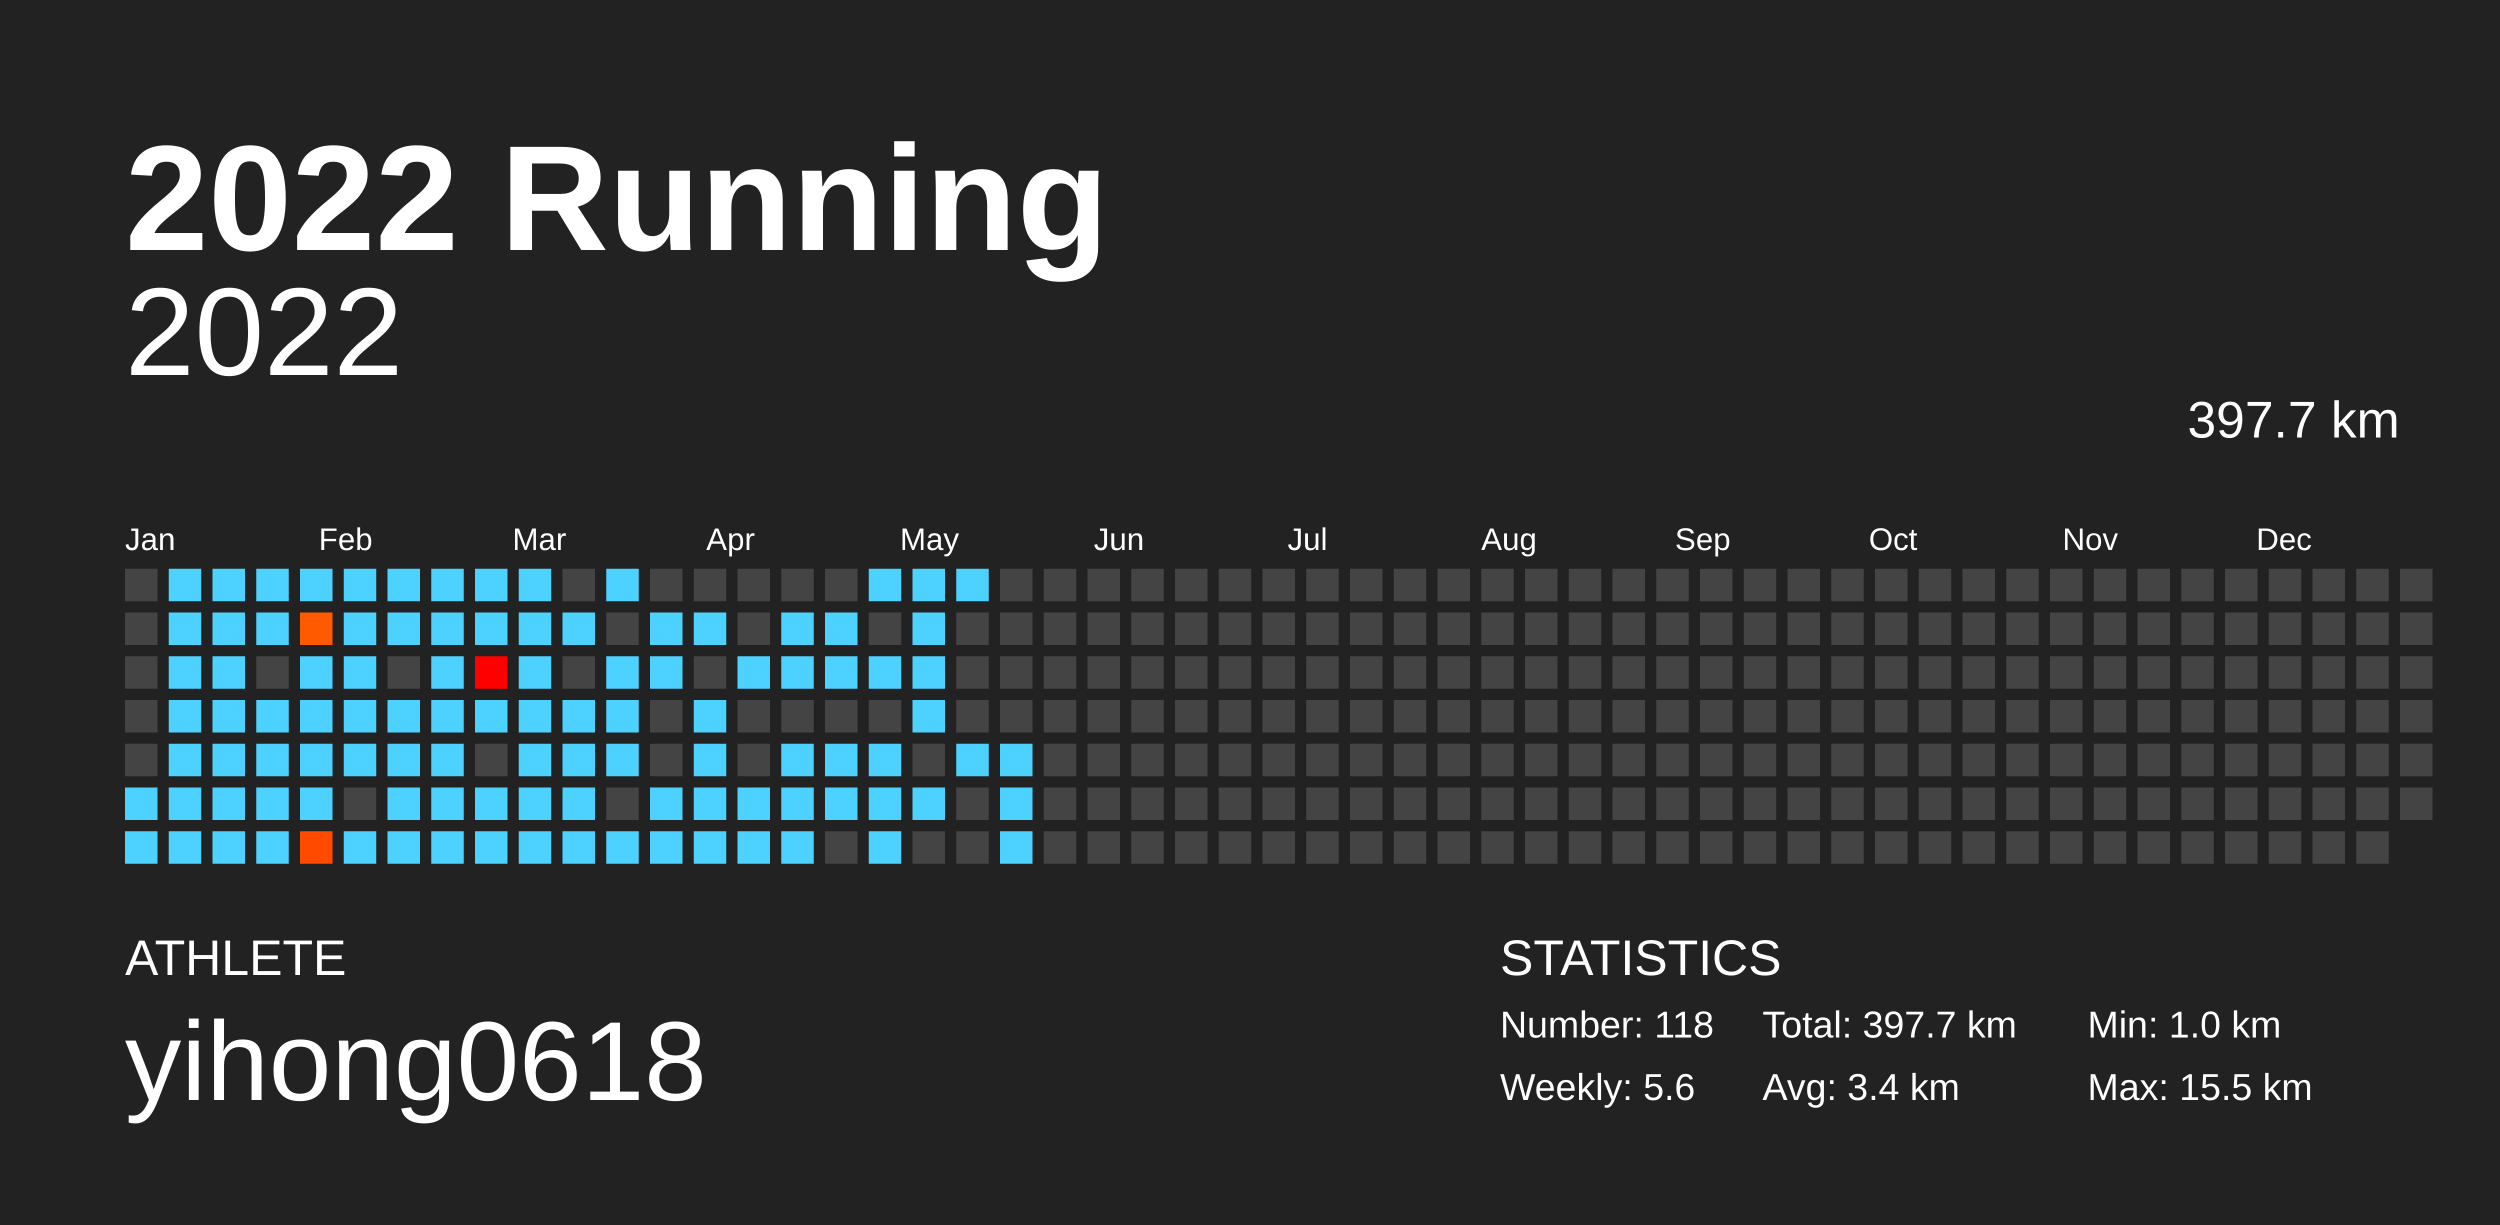
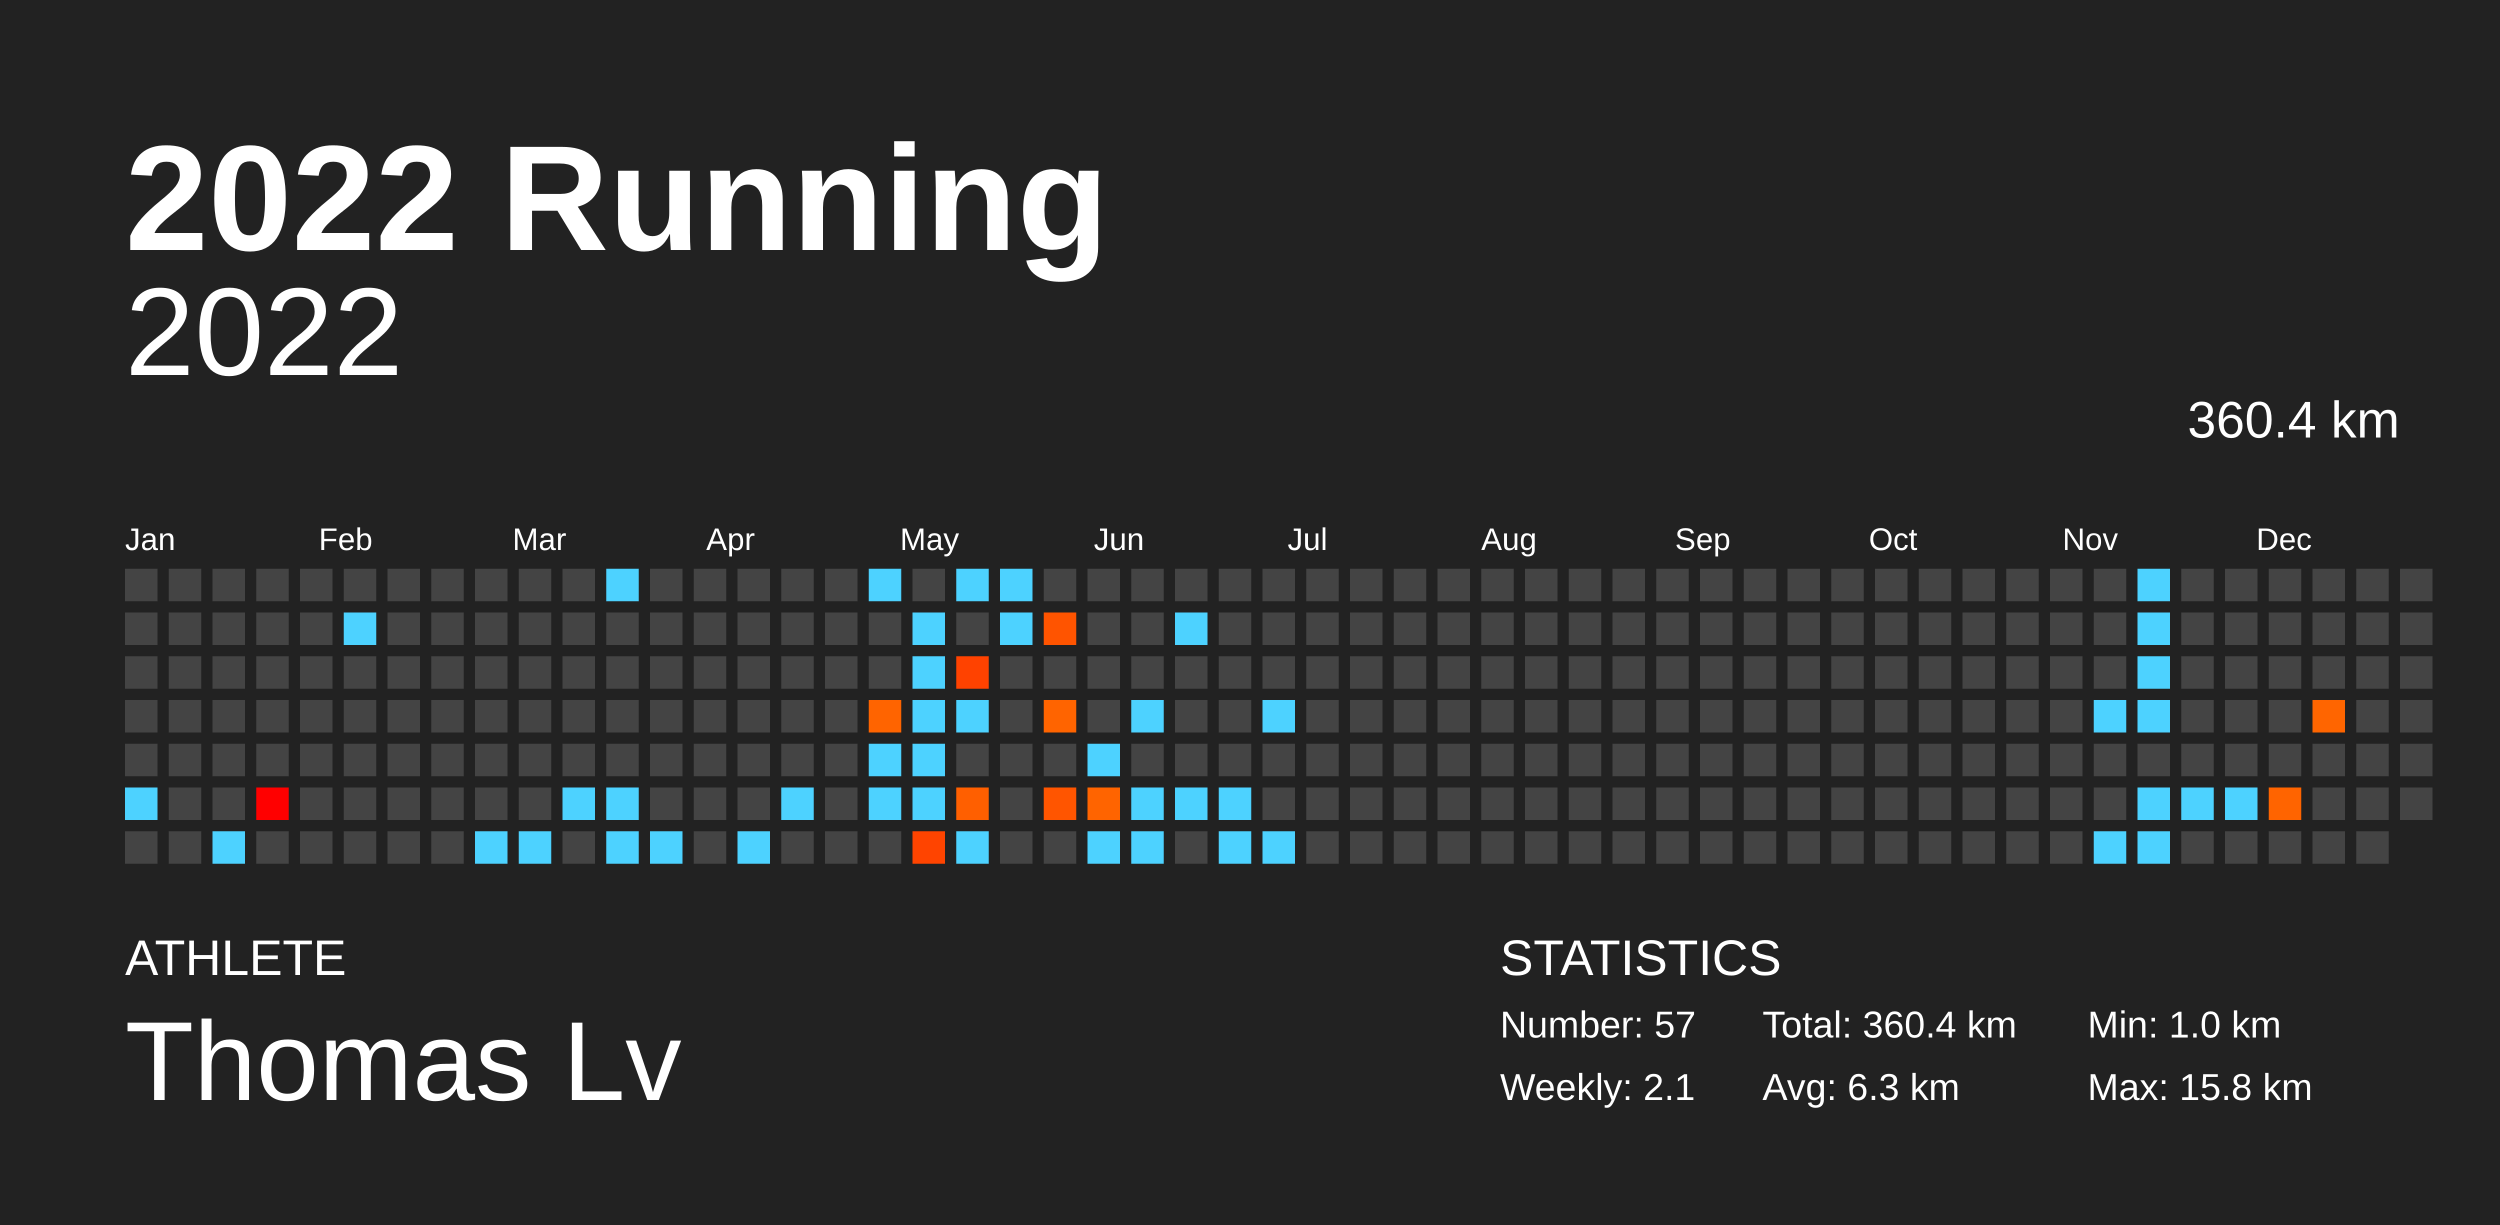
<svg xmlns="http://www.w3.org/2000/svg" baseProfile="full" height="98mm" version="1.1" viewBox="0,0,200,98" width="200mm">
  <defs />
  <rect fill="#222222" height="98" width="200" x="0" y="0" />
  <text fill="#FFFFFF" style="font-size:12px; font-family:Arial; font-weight:bold;" x="10" y="20">2022 Running</text>
  <text fill="#FFFFFF" style="font-size:4px; font-family:Arial" x="10" y="78">ATHLETE</text>
-   <text fill="#FFFFFF" style="font-size:9px; font-family:Arial" x="10" y="88">yihong0618</text>
+   <text fill="#FFFFFF" style="font-size:9px; font-family:Arial" x="10" y="88">Thomas Lv</text>
  <text fill="#FFFFFF" style="font-size:4px; font-family:Arial" x="120" y="78">STATISTICS</text>
-   <text fill="#FFFFFF" style="font-size:3px; font-family:Arial" x="120" y="83">Number: 118</text>
-   <text fill="#FFFFFF" style="font-size:3px; font-family:Arial" x="120" y="88">Weekly: 5.6</text>
-   <text fill="#FFFFFF" style="font-size:3px; font-family:Arial" x="141" y="83">Total: 397.7 km</text>
-   <text fill="#FFFFFF" style="font-size:3px; font-family:Arial" x="141" y="88">Avg: 3.4 km</text>
+   <text fill="#FFFFFF" style="font-size:3px; font-family:Arial" x="120" y="83">Number: 57</text>
+   <text fill="#FFFFFF" style="font-size:3px; font-family:Arial" x="120" y="88">Weekly: 2.1</text>
+   <text fill="#FFFFFF" style="font-size:3px; font-family:Arial" x="141" y="83">Total: 360.4 km</text>
+   <text fill="#FFFFFF" style="font-size:3px; font-family:Arial" x="141" y="88">Avg: 6.3 km</text>
  <text fill="#FFFFFF" style="font-size:3px; font-family:Arial" x="167" y="83">Min: 1.0 km</text>
-   <text fill="#FFFFFF" style="font-size:3px; font-family:Arial" x="167" y="88">Max: 15.5 km</text>
+   <text fill="#FFFFFF" style="font-size:3px; font-family:Arial" x="167" y="88">Max: 15.8 km</text>
  <text alignment-baseline="hanging" fill="#FFFFFF" style="font-size:10.0px; font-family:Arial;" x="10" y="30">2022</text>
-   <text alignment-baseline="hanging" fill="#FFFFFF" style="font-size:4.125px; font-family:Arial;" x="175" y="35">397.7 km</text>
+   <text alignment-baseline="hanging" fill="#FFFFFF" style="font-size:4.125px; font-family:Arial;" x="175" y="35">360.4 km</text>
  <text fill="#FFFFFF" style="font-size:2.5px; font-family:Arial" x="10.0" y="44">Jan</text>
  <text fill="#FFFFFF" style="font-size:2.5px; font-family:Arial" x="25.5" y="44">Feb</text>
  <text fill="#FFFFFF" style="font-size:2.5px; font-family:Arial" x="41.0" y="44">Mar</text>
  <text fill="#FFFFFF" style="font-size:2.5px; font-family:Arial" x="56.5" y="44">Apr</text>
  <text fill="#FFFFFF" style="font-size:2.5px; font-family:Arial" x="72.0" y="44">May</text>
  <text fill="#FFFFFF" style="font-size:2.5px; font-family:Arial" x="87.5" y="44">Jun</text>
  <text fill="#FFFFFF" style="font-size:2.5px; font-family:Arial" x="103.0" y="44">Jul</text>
  <text fill="#FFFFFF" style="font-size:2.5px; font-family:Arial" x="118.5" y="44">Aug</text>
  <text fill="#FFFFFF" style="font-size:2.5px; font-family:Arial" x="134.0" y="44">Sep</text>
  <text fill="#FFFFFF" style="font-size:2.5px; font-family:Arial" x="149.5" y="44">Oct</text>
  <text fill="#FFFFFF" style="font-size:2.5px; font-family:Arial" x="165.0" y="44">Nov</text>
  <text fill="#FFFFFF" style="font-size:2.5px; font-family:Arial" x="180.5" y="44">Dec</text>
  <rect fill="#444444" height="2.6" width="2.6" x="10.0" y="45.5" />
  <rect fill="#444444" height="2.6" width="2.6" x="10.0" y="49.0" />
  <rect fill="#444444" height="2.6" width="2.6" x="10.0" y="52.5" />
  <rect fill="#444444" height="2.6" width="2.6" x="10.0" y="56.0" />
  <rect fill="#444444" height="2.6" width="2.6" x="10.0" y="59.5" />
  <rect fill="#4dd2ff" height="2.6" width="2.6" x="10.0" y="63.0" />
-   <rect fill="#4dd2ff" height="2.6" width="2.6" x="10.0" y="66.5" />
-   <rect fill="#4dd2ff" height="2.6" width="2.6" x="13.5" y="45.5" />
-   <rect fill="#4dd2ff" height="2.6" width="2.6" x="13.5" y="49.0" />
-   <rect fill="#4dd2ff" height="2.6" width="2.6" x="13.5" y="52.5" />
-   <rect fill="#4dd2ff" height="2.6" width="2.6" x="13.5" y="56.0" />
-   <rect fill="#4dd2ff" height="2.6" width="2.6" x="13.5" y="59.5" />
-   <rect fill="#4dd2ff" height="2.6" width="2.6" x="13.5" y="63.0" />
-   <rect fill="#4dd2ff" height="2.6" width="2.6" x="13.5" y="66.5" />
-   <rect fill="#4dd2ff" height="2.6" width="2.6" x="17.0" y="45.5" />
-   <rect fill="#4dd2ff" height="2.6" width="2.6" x="17.0" y="49.0" />
-   <rect fill="#4dd2ff" height="2.6" width="2.6" x="17.0" y="52.5" />
-   <rect fill="#4dd2ff" height="2.6" width="2.6" x="17.0" y="56.0" />
-   <rect fill="#4dd2ff" height="2.6" width="2.6" x="17.0" y="59.5" />
-   <rect fill="#4dd2ff" height="2.6" width="2.6" x="17.0" y="63.0" />
+   <rect fill="#444444" height="2.6" width="2.6" x="10.0" y="66.5" />
+   <rect fill="#444444" height="2.6" width="2.6" x="13.5" y="45.5" />
+   <rect fill="#444444" height="2.6" width="2.6" x="13.5" y="49.0" />
+   <rect fill="#444444" height="2.6" width="2.6" x="13.5" y="52.5" />
+   <rect fill="#444444" height="2.6" width="2.6" x="13.5" y="56.0" />
+   <rect fill="#444444" height="2.6" width="2.6" x="13.5" y="59.5" />
+   <rect fill="#444444" height="2.6" width="2.6" x="13.5" y="63.0" />
+   <rect fill="#444444" height="2.6" width="2.6" x="13.5" y="66.5" />
+   <rect fill="#444444" height="2.6" width="2.6" x="17.0" y="45.5" />
+   <rect fill="#444444" height="2.6" width="2.6" x="17.0" y="49.0" />
+   <rect fill="#444444" height="2.6" width="2.6" x="17.0" y="52.5" />
+   <rect fill="#444444" height="2.6" width="2.6" x="17.0" y="56.0" />
+   <rect fill="#444444" height="2.6" width="2.6" x="17.0" y="59.5" />
+   <rect fill="#444444" height="2.6" width="2.6" x="17.0" y="63.0" />
  <rect fill="#4dd2ff" height="2.6" width="2.6" x="17.0" y="66.5" />
-   <rect fill="#4dd2ff" height="2.6" width="2.6" x="20.5" y="45.5" />
-   <rect fill="#4dd2ff" height="2.6" width="2.6" x="20.5" y="49.0" />
+   <rect fill="#444444" height="2.6" width="2.6" x="20.5" y="45.5" />
+   <rect fill="#444444" height="2.6" width="2.6" x="20.5" y="49.0" />
  <rect fill="#444444" height="2.6" width="2.6" x="20.5" y="52.5" />
-   <rect fill="#4dd2ff" height="2.6" width="2.6" x="20.5" y="56.0" />
-   <rect fill="#4dd2ff" height="2.6" width="2.6" x="20.5" y="59.5" />
-   <rect fill="#4dd2ff" height="2.6" width="2.6" x="20.5" y="63.0" />
-   <rect fill="#4dd2ff" height="2.6" width="2.6" x="20.5" y="66.5" />
-   <rect fill="#4dd2ff" height="2.6" width="2.6" x="24.0" y="45.5" />
-   <rect fill="#ff5a00" height="2.6" width="2.6" x="24.0" y="49.0" />
-   <rect fill="#4dd2ff" height="2.6" width="2.6" x="24.0" y="52.5" />
-   <rect fill="#4dd2ff" height="2.6" width="2.6" x="24.0" y="56.0" />
-   <rect fill="#4dd2ff" height="2.6" width="2.6" x="24.0" y="59.5" />
-   <rect fill="#4dd2ff" height="2.6" width="2.6" x="24.0" y="63.0" />
-   <rect fill="#ff4a00" height="2.6" width="2.6" x="24.0" y="66.5" />
-   <rect fill="#4dd2ff" height="2.6" width="2.6" x="27.5" y="45.5" />
+   <rect fill="#444444" height="2.6" width="2.6" x="20.5" y="56.0" />
+   <rect fill="#444444" height="2.6" width="2.6" x="20.5" y="59.5" />
+   <rect fill="#ff0000" height="2.6" width="2.6" x="20.5" y="63.0" />
+   <rect fill="#444444" height="2.6" width="2.6" x="20.5" y="66.5" />
+   <rect fill="#444444" height="2.6" width="2.6" x="24.0" y="45.5" />
+   <rect fill="#444444" height="2.6" width="2.6" x="24.0" y="49.0" />
+   <rect fill="#444444" height="2.6" width="2.6" x="24.0" y="52.5" />
+   <rect fill="#444444" height="2.6" width="2.6" x="24.0" y="56.0" />
+   <rect fill="#444444" height="2.6" width="2.6" x="24.0" y="59.5" />
+   <rect fill="#444444" height="2.6" width="2.6" x="24.0" y="63.0" />
+   <rect fill="#444444" height="2.6" width="2.6" x="24.0" y="66.5" />
+   <rect fill="#444444" height="2.6" width="2.6" x="27.5" y="45.5" />
  <rect fill="#4dd2ff" height="2.6" width="2.6" x="27.5" y="49.0" />
-   <rect fill="#4dd2ff" height="2.6" width="2.6" x="27.5" y="52.5" />
-   <rect fill="#4dd2ff" height="2.6" width="2.6" x="27.5" y="56.0" />
-   <rect fill="#4dd2ff" height="2.6" width="2.6" x="27.5" y="59.5" />
+   <rect fill="#444444" height="2.6" width="2.6" x="27.5" y="52.5" />
+   <rect fill="#444444" height="2.6" width="2.6" x="27.5" y="56.0" />
+   <rect fill="#444444" height="2.6" width="2.6" x="27.5" y="59.5" />
  <rect fill="#444444" height="2.6" width="2.6" x="27.5" y="63.0" />
-   <rect fill="#4dd2ff" height="2.6" width="2.6" x="27.5" y="66.5" />
-   <rect fill="#4dd2ff" height="2.6" width="2.6" x="31.0" y="45.5" />
-   <rect fill="#4dd2ff" height="2.6" width="2.6" x="31.0" y="49.0" />
+   <rect fill="#444444" height="2.6" width="2.6" x="27.5" y="66.5" />
+   <rect fill="#444444" height="2.6" width="2.6" x="31.0" y="45.5" />
+   <rect fill="#444444" height="2.6" width="2.6" x="31.0" y="49.0" />
  <rect fill="#444444" height="2.6" width="2.6" x="31.0" y="52.5" />
-   <rect fill="#4dd2ff" height="2.6" width="2.6" x="31.0" y="56.0" />
-   <rect fill="#4dd2ff" height="2.6" width="2.6" x="31.0" y="59.5" />
-   <rect fill="#4dd2ff" height="2.6" width="2.6" x="31.0" y="63.0" />
-   <rect fill="#4dd2ff" height="2.6" width="2.6" x="31.0" y="66.5" />
-   <rect fill="#4dd2ff" height="2.6" width="2.6" x="34.5" y="45.5" />
-   <rect fill="#4dd2ff" height="2.6" width="2.6" x="34.5" y="49.0" />
-   <rect fill="#4dd2ff" height="2.6" width="2.6" x="34.5" y="52.5" />
-   <rect fill="#4dd2ff" height="2.6" width="2.6" x="34.5" y="56.0" />
-   <rect fill="#4dd2ff" height="2.6" width="2.6" x="34.5" y="59.5" />
-   <rect fill="#4dd2ff" height="2.6" width="2.6" x="34.5" y="63.0" />
-   <rect fill="#4dd2ff" height="2.6" width="2.6" x="34.5" y="66.5" />
-   <rect fill="#4dd2ff" height="2.6" width="2.6" x="38.0" y="45.5" />
-   <rect fill="#4dd2ff" height="2.6" width="2.6" x="38.0" y="49.0" />
-   <rect fill="#ff0000" height="2.6" width="2.6" x="38.0" y="52.5" />
-   <rect fill="#4dd2ff" height="2.6" width="2.6" x="38.0" y="56.0" />
+   <rect fill="#444444" height="2.6" width="2.6" x="31.0" y="56.0" />
+   <rect fill="#444444" height="2.6" width="2.6" x="31.0" y="59.5" />
+   <rect fill="#444444" height="2.6" width="2.6" x="31.0" y="63.0" />
+   <rect fill="#444444" height="2.6" width="2.6" x="31.0" y="66.5" />
+   <rect fill="#444444" height="2.6" width="2.6" x="34.5" y="45.5" />
+   <rect fill="#444444" height="2.6" width="2.6" x="34.5" y="49.0" />
+   <rect fill="#444444" height="2.6" width="2.6" x="34.5" y="52.5" />
+   <rect fill="#444444" height="2.6" width="2.6" x="34.5" y="56.0" />
+   <rect fill="#444444" height="2.6" width="2.6" x="34.5" y="59.5" />
+   <rect fill="#444444" height="2.6" width="2.6" x="34.5" y="63.0" />
+   <rect fill="#444444" height="2.6" width="2.6" x="34.5" y="66.5" />
+   <rect fill="#444444" height="2.6" width="2.6" x="38.0" y="45.5" />
+   <rect fill="#444444" height="2.6" width="2.6" x="38.0" y="49.0" />
+   <rect fill="#444444" height="2.6" width="2.6" x="38.0" y="52.5" />
+   <rect fill="#444444" height="2.6" width="2.6" x="38.0" y="56.0" />
  <rect fill="#444444" height="2.6" width="2.6" x="38.0" y="59.5" />
-   <rect fill="#4dd2ff" height="2.6" width="2.6" x="38.0" y="63.0" />
+   <rect fill="#444444" height="2.6" width="2.6" x="38.0" y="63.0" />
  <rect fill="#4dd2ff" height="2.6" width="2.6" x="38.0" y="66.5" />
-   <rect fill="#4dd2ff" height="2.6" width="2.6" x="41.5" y="45.5" />
-   <rect fill="#4dd2ff" height="2.6" width="2.6" x="41.5" y="49.0" />
-   <rect fill="#4dd2ff" height="2.6" width="2.6" x="41.5" y="52.5" />
-   <rect fill="#4dd2ff" height="2.6" width="2.6" x="41.5" y="56.0" />
-   <rect fill="#4dd2ff" height="2.6" width="2.6" x="41.5" y="59.5" />
-   <rect fill="#4dd2ff" height="2.6" width="2.6" x="41.5" y="63.0" />
+   <rect fill="#444444" height="2.6" width="2.6" x="41.5" y="45.5" />
+   <rect fill="#444444" height="2.6" width="2.6" x="41.5" y="49.0" />
+   <rect fill="#444444" height="2.6" width="2.6" x="41.5" y="52.5" />
+   <rect fill="#444444" height="2.6" width="2.6" x="41.5" y="56.0" />
+   <rect fill="#444444" height="2.6" width="2.6" x="41.5" y="59.5" />
+   <rect fill="#444444" height="2.6" width="2.6" x="41.5" y="63.0" />
  <rect fill="#4dd2ff" height="2.6" width="2.6" x="41.5" y="66.5" />
  <rect fill="#444444" height="2.6" width="2.6" x="45.0" y="45.5" />
-   <rect fill="#4dd2ff" height="2.6" width="2.6" x="45.0" y="49.0" />
+   <rect fill="#444444" height="2.6" width="2.6" x="45.0" y="49.0" />
  <rect fill="#444444" height="2.6" width="2.6" x="45.0" y="52.5" />
-   <rect fill="#4dd2ff" height="2.6" width="2.6" x="45.0" y="56.0" />
-   <rect fill="#4dd2ff" height="2.6" width="2.6" x="45.0" y="59.5" />
+   <rect fill="#444444" height="2.6" width="2.6" x="45.0" y="56.0" />
+   <rect fill="#444444" height="2.6" width="2.6" x="45.0" y="59.5" />
  <rect fill="#4dd2ff" height="2.6" width="2.6" x="45.0" y="63.0" />
-   <rect fill="#4dd2ff" height="2.6" width="2.6" x="45.0" y="66.5" />
+   <rect fill="#444444" height="2.6" width="2.6" x="45.0" y="66.5" />
  <rect fill="#4dd2ff" height="2.6" width="2.6" x="48.5" y="45.5" />
  <rect fill="#444444" height="2.6" width="2.6" x="48.5" y="49.0" />
-   <rect fill="#4dd2ff" height="2.6" width="2.6" x="48.5" y="52.5" />
-   <rect fill="#4dd2ff" height="2.6" width="2.6" x="48.5" y="56.0" />
-   <rect fill="#4dd2ff" height="2.6" width="2.6" x="48.5" y="59.5" />
-   <rect fill="#444444" height="2.6" width="2.6" x="48.5" y="63.0" />
+   <rect fill="#444444" height="2.6" width="2.6" x="48.5" y="52.5" />
+   <rect fill="#444444" height="2.6" width="2.6" x="48.5" y="56.0" />
+   <rect fill="#444444" height="2.6" width="2.6" x="48.5" y="59.5" />
+   <rect fill="#4dd2ff" height="2.6" width="2.6" x="48.5" y="63.0" />
  <rect fill="#4dd2ff" height="2.6" width="2.6" x="48.5" y="66.5" />
  <rect fill="#444444" height="2.6" width="2.6" x="52.0" y="45.5" />
-   <rect fill="#4dd2ff" height="2.6" width="2.6" x="52.0" y="49.0" />
-   <rect fill="#4dd2ff" height="2.6" width="2.6" x="52.0" y="52.5" />
+   <rect fill="#444444" height="2.6" width="2.6" x="52.0" y="49.0" />
+   <rect fill="#444444" height="2.6" width="2.6" x="52.0" y="52.5" />
  <rect fill="#444444" height="2.6" width="2.6" x="52.0" y="56.0" />
  <rect fill="#444444" height="2.6" width="2.6" x="52.0" y="59.5" />
-   <rect fill="#4dd2ff" height="2.6" width="2.6" x="52.0" y="63.0" />
+   <rect fill="#444444" height="2.6" width="2.6" x="52.0" y="63.0" />
  <rect fill="#4dd2ff" height="2.6" width="2.6" x="52.0" y="66.5" />
  <rect fill="#444444" height="2.6" width="2.6" x="55.5" y="45.5" />
-   <rect fill="#4dd2ff" height="2.6" width="2.6" x="55.5" y="49.0" />
+   <rect fill="#444444" height="2.6" width="2.6" x="55.5" y="49.0" />
  <rect fill="#444444" height="2.6" width="2.6" x="55.5" y="52.5" />
-   <rect fill="#4dd2ff" height="2.6" width="2.6" x="55.5" y="56.0" />
-   <rect fill="#4dd2ff" height="2.6" width="2.6" x="55.5" y="59.5" />
-   <rect fill="#4dd2ff" height="2.6" width="2.6" x="55.5" y="63.0" />
-   <rect fill="#4dd2ff" height="2.6" width="2.6" x="55.5" y="66.5" />
+   <rect fill="#444444" height="2.6" width="2.6" x="55.5" y="56.0" />
+   <rect fill="#444444" height="2.6" width="2.6" x="55.5" y="59.5" />
+   <rect fill="#444444" height="2.6" width="2.6" x="55.5" y="63.0" />
+   <rect fill="#444444" height="2.6" width="2.6" x="55.5" y="66.5" />
  <rect fill="#444444" height="2.6" width="2.6" x="59.0" y="45.5" />
  <rect fill="#444444" height="2.6" width="2.6" x="59.0" y="49.0" />
-   <rect fill="#4dd2ff" height="2.6" width="2.6" x="59.0" y="52.5" />
+   <rect fill="#444444" height="2.6" width="2.6" x="59.0" y="52.5" />
  <rect fill="#444444" height="2.6" width="2.6" x="59.0" y="56.0" />
  <rect fill="#444444" height="2.6" width="2.6" x="59.0" y="59.5" />
-   <rect fill="#4dd2ff" height="2.6" width="2.6" x="59.0" y="63.0" />
+   <rect fill="#444444" height="2.6" width="2.6" x="59.0" y="63.0" />
  <rect fill="#4dd2ff" height="2.6" width="2.6" x="59.0" y="66.5" />
  <rect fill="#444444" height="2.6" width="2.6" x="62.5" y="45.5" />
-   <rect fill="#4dd2ff" height="2.6" width="2.6" x="62.5" y="49.0" />
-   <rect fill="#4dd2ff" height="2.6" width="2.6" x="62.5" y="52.5" />
+   <rect fill="#444444" height="2.6" width="2.6" x="62.5" y="49.0" />
+   <rect fill="#444444" height="2.6" width="2.6" x="62.5" y="52.5" />
  <rect fill="#444444" height="2.6" width="2.6" x="62.5" y="56.0" />
-   <rect fill="#4dd2ff" height="2.6" width="2.6" x="62.5" y="59.5" />
+   <rect fill="#444444" height="2.6" width="2.6" x="62.5" y="59.5" />
  <rect fill="#4dd2ff" height="2.6" width="2.6" x="62.5" y="63.0" />
-   <rect fill="#4dd2ff" height="2.6" width="2.6" x="62.5" y="66.5" />
+   <rect fill="#444444" height="2.6" width="2.6" x="62.5" y="66.5" />
  <rect fill="#444444" height="2.6" width="2.6" x="66.0" y="45.5" />
-   <rect fill="#4dd2ff" height="2.6" width="2.6" x="66.0" y="49.0" />
-   <rect fill="#4dd2ff" height="2.6" width="2.6" x="66.0" y="52.5" />
+   <rect fill="#444444" height="2.6" width="2.6" x="66.0" y="49.0" />
+   <rect fill="#444444" height="2.6" width="2.6" x="66.0" y="52.5" />
  <rect fill="#444444" height="2.6" width="2.6" x="66.0" y="56.0" />
-   <rect fill="#4dd2ff" height="2.6" width="2.6" x="66.0" y="59.5" />
-   <rect fill="#4dd2ff" height="2.6" width="2.6" x="66.0" y="63.0" />
+   <rect fill="#444444" height="2.6" width="2.6" x="66.0" y="59.5" />
+   <rect fill="#444444" height="2.6" width="2.6" x="66.0" y="63.0" />
  <rect fill="#444444" height="2.6" width="2.6" x="66.0" y="66.5" />
  <rect fill="#4dd2ff" height="2.6" width="2.6" x="69.5" y="45.5" />
  <rect fill="#444444" height="2.6" width="2.6" x="69.5" y="49.0" />
-   <rect fill="#4dd2ff" height="2.6" width="2.6" x="69.5" y="52.5" />
-   <rect fill="#444444" height="2.6" width="2.6" x="69.5" y="56.0" />
+   <rect fill="#444444" height="2.6" width="2.6" x="69.5" y="52.5" />
+   <rect fill="#ff6400" height="2.6" width="2.6" x="69.5" y="56.0" />
  <rect fill="#4dd2ff" height="2.6" width="2.6" x="69.5" y="59.5" />
  <rect fill="#4dd2ff" height="2.6" width="2.6" x="69.5" y="63.0" />
-   <rect fill="#4dd2ff" height="2.6" width="2.6" x="69.5" y="66.5" />
-   <rect fill="#4dd2ff" height="2.6" width="2.6" x="73.0" y="45.5" />
+   <rect fill="#444444" height="2.6" width="2.6" x="69.5" y="66.5" />
+   <rect fill="#444444" height="2.6" width="2.6" x="73.0" y="45.5" />
  <rect fill="#4dd2ff" height="2.6" width="2.6" x="73.0" y="49.0" />
  <rect fill="#4dd2ff" height="2.6" width="2.6" x="73.0" y="52.5" />
  <rect fill="#4dd2ff" height="2.6" width="2.6" x="73.0" y="56.0" />
-   <rect fill="#444444" height="2.6" width="2.6" x="73.0" y="59.5" />
+   <rect fill="#4dd2ff" height="2.6" width="2.6" x="73.0" y="59.5" />
  <rect fill="#4dd2ff" height="2.6" width="2.6" x="73.0" y="63.0" />
-   <rect fill="#444444" height="2.6" width="2.6" x="73.0" y="66.5" />
+   <rect fill="#ff4400" height="2.6" width="2.6" x="73.0" y="66.5" />
  <rect fill="#4dd2ff" height="2.6" width="2.6" x="76.5" y="45.5" />
  <rect fill="#444444" height="2.6" width="2.6" x="76.5" y="49.0" />
-   <rect fill="#444444" height="2.6" width="2.6" x="76.5" y="52.5" />
-   <rect fill="#444444" height="2.6" width="2.6" x="76.5" y="56.0" />
-   <rect fill="#4dd2ff" height="2.6" width="2.6" x="76.5" y="59.5" />
-   <rect fill="#444444" height="2.6" width="2.6" x="76.5" y="63.0" />
-   <rect fill="#444444" height="2.6" width="2.6" x="76.5" y="66.5" />
-   <rect fill="#444444" height="2.6" width="2.6" x="80.0" y="45.5" />
-   <rect fill="#444444" height="2.6" width="2.6" x="80.0" y="49.0" />
+   <rect fill="#ff4200" height="2.6" width="2.6" x="76.5" y="52.5" />
+   <rect fill="#4dd2ff" height="2.6" width="2.6" x="76.5" y="56.0" />
+   <rect fill="#444444" height="2.6" width="2.6" x="76.5" y="59.5" />
+   <rect fill="#ff5f00" height="2.6" width="2.6" x="76.5" y="63.0" />
+   <rect fill="#4dd2ff" height="2.6" width="2.6" x="76.5" y="66.5" />
+   <rect fill="#4dd2ff" height="2.6" width="2.6" x="80.0" y="45.5" />
+   <rect fill="#4dd2ff" height="2.6" width="2.6" x="80.0" y="49.0" />
  <rect fill="#444444" height="2.6" width="2.6" x="80.0" y="52.5" />
  <rect fill="#444444" height="2.6" width="2.6" x="80.0" y="56.0" />
-   <rect fill="#4dd2ff" height="2.6" width="2.6" x="80.0" y="59.5" />
-   <rect fill="#4dd2ff" height="2.6" width="2.6" x="80.0" y="63.0" />
-   <rect fill="#4dd2ff" height="2.6" width="2.6" x="80.0" y="66.5" />
+   <rect fill="#444444" height="2.6" width="2.6" x="80.0" y="59.5" />
+   <rect fill="#444444" height="2.6" width="2.6" x="80.0" y="63.0" />
+   <rect fill="#444444" height="2.6" width="2.6" x="80.0" y="66.5" />
  <rect fill="#444444" height="2.6" width="2.6" x="83.5" y="45.5" />
-   <rect fill="#444444" height="2.6" width="2.6" x="83.5" y="49.0" />
+   <rect fill="#ff5400" height="2.6" width="2.6" x="83.5" y="49.0" />
  <rect fill="#444444" height="2.6" width="2.6" x="83.5" y="52.5" />
-   <rect fill="#444444" height="2.6" width="2.6" x="83.5" y="56.0" />
+   <rect fill="#ff6400" height="2.6" width="2.6" x="83.5" y="56.0" />
  <rect fill="#444444" height="2.6" width="2.6" x="83.5" y="59.5" />
-   <rect fill="#444444" height="2.6" width="2.6" x="83.5" y="63.0" />
+   <rect fill="#ff5500" height="2.6" width="2.6" x="83.5" y="63.0" />
  <rect fill="#444444" height="2.6" width="2.6" x="83.5" y="66.5" />
  <rect fill="#444444" height="2.6" width="2.6" x="87.0" y="45.5" />
  <rect fill="#444444" height="2.6" width="2.6" x="87.0" y="49.0" />
  <rect fill="#444444" height="2.6" width="2.6" x="87.0" y="52.5" />
  <rect fill="#444444" height="2.6" width="2.6" x="87.0" y="56.0" />
-   <rect fill="#444444" height="2.6" width="2.6" x="87.0" y="59.5" />
-   <rect fill="#444444" height="2.6" width="2.6" x="87.0" y="63.0" />
-   <rect fill="#444444" height="2.6" width="2.6" x="87.0" y="66.5" />
+   <rect fill="#4dd2ff" height="2.6" width="2.6" x="87.0" y="59.5" />
+   <rect fill="#ff6400" height="2.6" width="2.6" x="87.0" y="63.0" />
+   <rect fill="#4dd2ff" height="2.6" width="2.6" x="87.0" y="66.5" />
  <rect fill="#444444" height="2.6" width="2.6" x="90.5" y="45.5" />
  <rect fill="#444444" height="2.6" width="2.6" x="90.5" y="49.0" />
  <rect fill="#444444" height="2.6" width="2.6" x="90.5" y="52.5" />
-   <rect fill="#444444" height="2.6" width="2.6" x="90.5" y="56.0" />
+   <rect fill="#4dd2ff" height="2.6" width="2.6" x="90.5" y="56.0" />
  <rect fill="#444444" height="2.6" width="2.6" x="90.5" y="59.5" />
-   <rect fill="#444444" height="2.6" width="2.6" x="90.5" y="63.0" />
-   <rect fill="#444444" height="2.6" width="2.6" x="90.5" y="66.5" />
+   <rect fill="#4dd2ff" height="2.6" width="2.6" x="90.5" y="63.0" />
+   <rect fill="#4dd2ff" height="2.6" width="2.6" x="90.5" y="66.5" />
  <rect fill="#444444" height="2.6" width="2.6" x="94.0" y="45.5" />
-   <rect fill="#444444" height="2.6" width="2.6" x="94.0" y="49.0" />
+   <rect fill="#4dd2ff" height="2.6" width="2.6" x="94.0" y="49.0" />
  <rect fill="#444444" height="2.6" width="2.6" x="94.0" y="52.5" />
  <rect fill="#444444" height="2.6" width="2.6" x="94.0" y="56.0" />
  <rect fill="#444444" height="2.6" width="2.6" x="94.0" y="59.5" />
-   <rect fill="#444444" height="2.6" width="2.6" x="94.0" y="63.0" />
+   <rect fill="#4dd2ff" height="2.6" width="2.6" x="94.0" y="63.0" />
  <rect fill="#444444" height="2.6" width="2.6" x="94.0" y="66.5" />
  <rect fill="#444444" height="2.6" width="2.6" x="97.5" y="45.5" />
  <rect fill="#444444" height="2.6" width="2.6" x="97.5" y="49.0" />
  <rect fill="#444444" height="2.6" width="2.6" x="97.5" y="52.5" />
  <rect fill="#444444" height="2.6" width="2.6" x="97.5" y="56.0" />
  <rect fill="#444444" height="2.6" width="2.6" x="97.5" y="59.5" />
-   <rect fill="#444444" height="2.6" width="2.6" x="97.5" y="63.0" />
-   <rect fill="#444444" height="2.6" width="2.6" x="97.5" y="66.5" />
+   <rect fill="#4dd2ff" height="2.6" width="2.6" x="97.5" y="63.0" />
+   <rect fill="#4dd2ff" height="2.6" width="2.6" x="97.5" y="66.5" />
  <rect fill="#444444" height="2.6" width="2.6" x="101.0" y="45.5" />
  <rect fill="#444444" height="2.6" width="2.6" x="101.0" y="49.0" />
  <rect fill="#444444" height="2.6" width="2.6" x="101.0" y="52.5" />
-   <rect fill="#444444" height="2.6" width="2.6" x="101.0" y="56.0" />
+   <rect fill="#4dd2ff" height="2.6" width="2.6" x="101.0" y="56.0" />
  <rect fill="#444444" height="2.6" width="2.6" x="101.0" y="59.5" />
  <rect fill="#444444" height="2.6" width="2.6" x="101.0" y="63.0" />
-   <rect fill="#444444" height="2.6" width="2.6" x="101.0" y="66.5" />
+   <rect fill="#4dd2ff" height="2.6" width="2.6" x="101.0" y="66.5" />
  <rect fill="#444444" height="2.6" width="2.6" x="104.5" y="45.5" />
  <rect fill="#444444" height="2.6" width="2.6" x="104.5" y="49.0" />
  <rect fill="#444444" height="2.6" width="2.6" x="104.5" y="52.5" />
  <rect fill="#444444" height="2.6" width="2.6" x="104.5" y="56.0" />
  <rect fill="#444444" height="2.6" width="2.6" x="104.5" y="59.5" />
  <rect fill="#444444" height="2.6" width="2.6" x="104.5" y="63.0" />
  <rect fill="#444444" height="2.6" width="2.6" x="104.5" y="66.5" />
  <rect fill="#444444" height="2.6" width="2.6" x="108.0" y="45.5" />
  <rect fill="#444444" height="2.6" width="2.6" x="108.0" y="49.0" />
  <rect fill="#444444" height="2.6" width="2.6" x="108.0" y="52.5" />
  <rect fill="#444444" height="2.6" width="2.6" x="108.0" y="56.0" />
  <rect fill="#444444" height="2.6" width="2.6" x="108.0" y="59.5" />
  <rect fill="#444444" height="2.6" width="2.6" x="108.0" y="63.0" />
  <rect fill="#444444" height="2.6" width="2.6" x="108.0" y="66.5" />
  <rect fill="#444444" height="2.6" width="2.6" x="111.5" y="45.5" />
  <rect fill="#444444" height="2.6" width="2.6" x="111.5" y="49.0" />
  <rect fill="#444444" height="2.6" width="2.6" x="111.5" y="52.5" />
  <rect fill="#444444" height="2.6" width="2.6" x="111.5" y="56.0" />
  <rect fill="#444444" height="2.6" width="2.6" x="111.5" y="59.5" />
  <rect fill="#444444" height="2.6" width="2.6" x="111.5" y="63.0" />
  <rect fill="#444444" height="2.6" width="2.6" x="111.5" y="66.5" />
  <rect fill="#444444" height="2.6" width="2.6" x="115.0" y="45.5" />
  <rect fill="#444444" height="2.6" width="2.6" x="115.0" y="49.0" />
  <rect fill="#444444" height="2.6" width="2.6" x="115.0" y="52.5" />
  <rect fill="#444444" height="2.6" width="2.6" x="115.0" y="56.0" />
  <rect fill="#444444" height="2.6" width="2.6" x="115.0" y="59.5" />
  <rect fill="#444444" height="2.6" width="2.6" x="115.0" y="63.0" />
  <rect fill="#444444" height="2.6" width="2.6" x="115.0" y="66.5" />
  <rect fill="#444444" height="2.6" width="2.6" x="118.5" y="45.5" />
  <rect fill="#444444" height="2.6" width="2.6" x="118.5" y="49.0" />
  <rect fill="#444444" height="2.6" width="2.6" x="118.5" y="52.5" />
  <rect fill="#444444" height="2.6" width="2.6" x="118.5" y="56.0" />
  <rect fill="#444444" height="2.6" width="2.6" x="118.5" y="59.5" />
  <rect fill="#444444" height="2.6" width="2.6" x="118.5" y="63.0" />
  <rect fill="#444444" height="2.6" width="2.6" x="118.5" y="66.5" />
  <rect fill="#444444" height="2.6" width="2.6" x="122.0" y="45.5" />
  <rect fill="#444444" height="2.6" width="2.6" x="122.0" y="49.0" />
  <rect fill="#444444" height="2.6" width="2.6" x="122.0" y="52.5" />
  <rect fill="#444444" height="2.6" width="2.6" x="122.0" y="56.0" />
  <rect fill="#444444" height="2.6" width="2.6" x="122.0" y="59.5" />
  <rect fill="#444444" height="2.6" width="2.6" x="122.0" y="63.0" />
  <rect fill="#444444" height="2.6" width="2.6" x="122.0" y="66.5" />
  <rect fill="#444444" height="2.6" width="2.6" x="125.5" y="45.5" />
  <rect fill="#444444" height="2.6" width="2.6" x="125.5" y="49.0" />
  <rect fill="#444444" height="2.6" width="2.6" x="125.5" y="52.5" />
  <rect fill="#444444" height="2.6" width="2.6" x="125.5" y="56.0" />
  <rect fill="#444444" height="2.6" width="2.6" x="125.5" y="59.5" />
  <rect fill="#444444" height="2.6" width="2.6" x="125.5" y="63.0" />
  <rect fill="#444444" height="2.6" width="2.6" x="125.5" y="66.5" />
  <rect fill="#444444" height="2.6" width="2.6" x="129.0" y="45.5" />
  <rect fill="#444444" height="2.6" width="2.6" x="129.0" y="49.0" />
  <rect fill="#444444" height="2.6" width="2.6" x="129.0" y="52.5" />
  <rect fill="#444444" height="2.6" width="2.6" x="129.0" y="56.0" />
  <rect fill="#444444" height="2.6" width="2.6" x="129.0" y="59.5" />
  <rect fill="#444444" height="2.6" width="2.6" x="129.0" y="63.0" />
  <rect fill="#444444" height="2.6" width="2.6" x="129.0" y="66.5" />
  <rect fill="#444444" height="2.6" width="2.6" x="132.5" y="45.5" />
  <rect fill="#444444" height="2.6" width="2.6" x="132.5" y="49.0" />
  <rect fill="#444444" height="2.6" width="2.6" x="132.5" y="52.5" />
  <rect fill="#444444" height="2.6" width="2.6" x="132.5" y="56.0" />
  <rect fill="#444444" height="2.6" width="2.6" x="132.5" y="59.5" />
  <rect fill="#444444" height="2.6" width="2.6" x="132.5" y="63.0" />
  <rect fill="#444444" height="2.6" width="2.6" x="132.5" y="66.5" />
  <rect fill="#444444" height="2.6" width="2.6" x="136.0" y="45.5" />
  <rect fill="#444444" height="2.6" width="2.6" x="136.0" y="49.0" />
  <rect fill="#444444" height="2.6" width="2.6" x="136.0" y="52.5" />
  <rect fill="#444444" height="2.6" width="2.6" x="136.0" y="56.0" />
  <rect fill="#444444" height="2.6" width="2.6" x="136.0" y="59.5" />
  <rect fill="#444444" height="2.6" width="2.6" x="136.0" y="63.0" />
  <rect fill="#444444" height="2.6" width="2.6" x="136.0" y="66.5" />
  <rect fill="#444444" height="2.6" width="2.6" x="139.5" y="45.5" />
  <rect fill="#444444" height="2.6" width="2.6" x="139.5" y="49.0" />
  <rect fill="#444444" height="2.6" width="2.6" x="139.5" y="52.5" />
  <rect fill="#444444" height="2.6" width="2.6" x="139.5" y="56.0" />
  <rect fill="#444444" height="2.6" width="2.6" x="139.5" y="59.5" />
  <rect fill="#444444" height="2.6" width="2.6" x="139.5" y="63.0" />
  <rect fill="#444444" height="2.6" width="2.6" x="139.5" y="66.5" />
  <rect fill="#444444" height="2.6" width="2.6" x="143.0" y="45.5" />
  <rect fill="#444444" height="2.6" width="2.6" x="143.0" y="49.0" />
  <rect fill="#444444" height="2.6" width="2.6" x="143.0" y="52.5" />
  <rect fill="#444444" height="2.6" width="2.6" x="143.0" y="56.0" />
  <rect fill="#444444" height="2.6" width="2.6" x="143.0" y="59.5" />
  <rect fill="#444444" height="2.6" width="2.6" x="143.0" y="63.0" />
  <rect fill="#444444" height="2.6" width="2.6" x="143.0" y="66.5" />
  <rect fill="#444444" height="2.6" width="2.6" x="146.5" y="45.5" />
  <rect fill="#444444" height="2.6" width="2.6" x="146.5" y="49.0" />
  <rect fill="#444444" height="2.6" width="2.6" x="146.5" y="52.5" />
  <rect fill="#444444" height="2.6" width="2.6" x="146.5" y="56.0" />
  <rect fill="#444444" height="2.6" width="2.6" x="146.5" y="59.5" />
  <rect fill="#444444" height="2.6" width="2.6" x="146.5" y="63.0" />
  <rect fill="#444444" height="2.6" width="2.6" x="146.5" y="66.5" />
  <rect fill="#444444" height="2.6" width="2.6" x="150.0" y="45.5" />
  <rect fill="#444444" height="2.6" width="2.6" x="150.0" y="49.0" />
  <rect fill="#444444" height="2.6" width="2.6" x="150.0" y="52.5" />
  <rect fill="#444444" height="2.6" width="2.6" x="150.0" y="56.0" />
  <rect fill="#444444" height="2.6" width="2.6" x="150.0" y="59.5" />
  <rect fill="#444444" height="2.6" width="2.6" x="150.0" y="63.0" />
  <rect fill="#444444" height="2.6" width="2.6" x="150.0" y="66.5" />
  <rect fill="#444444" height="2.6" width="2.6" x="153.5" y="45.5" />
  <rect fill="#444444" height="2.6" width="2.6" x="153.5" y="49.0" />
  <rect fill="#444444" height="2.6" width="2.6" x="153.5" y="52.5" />
  <rect fill="#444444" height="2.6" width="2.6" x="153.5" y="56.0" />
  <rect fill="#444444" height="2.6" width="2.6" x="153.5" y="59.5" />
  <rect fill="#444444" height="2.6" width="2.6" x="153.5" y="63.0" />
  <rect fill="#444444" height="2.6" width="2.6" x="153.5" y="66.5" />
  <rect fill="#444444" height="2.6" width="2.6" x="157.0" y="45.5" />
  <rect fill="#444444" height="2.6" width="2.6" x="157.0" y="49.0" />
  <rect fill="#444444" height="2.6" width="2.6" x="157.0" y="52.5" />
  <rect fill="#444444" height="2.6" width="2.6" x="157.0" y="56.0" />
  <rect fill="#444444" height="2.6" width="2.6" x="157.0" y="59.5" />
  <rect fill="#444444" height="2.6" width="2.6" x="157.0" y="63.0" />
  <rect fill="#444444" height="2.6" width="2.6" x="157.0" y="66.5" />
  <rect fill="#444444" height="2.6" width="2.6" x="160.5" y="45.5" />
  <rect fill="#444444" height="2.6" width="2.6" x="160.5" y="49.0" />
  <rect fill="#444444" height="2.6" width="2.6" x="160.5" y="52.5" />
  <rect fill="#444444" height="2.6" width="2.6" x="160.5" y="56.0" />
  <rect fill="#444444" height="2.6" width="2.6" x="160.5" y="59.5" />
  <rect fill="#444444" height="2.6" width="2.6" x="160.5" y="63.0" />
  <rect fill="#444444" height="2.6" width="2.6" x="160.5" y="66.5" />
  <rect fill="#444444" height="2.6" width="2.6" x="164.0" y="45.5" />
  <rect fill="#444444" height="2.6" width="2.6" x="164.0" y="49.0" />
  <rect fill="#444444" height="2.6" width="2.6" x="164.0" y="52.5" />
  <rect fill="#444444" height="2.6" width="2.6" x="164.0" y="56.0" />
  <rect fill="#444444" height="2.6" width="2.6" x="164.0" y="59.5" />
  <rect fill="#444444" height="2.6" width="2.6" x="164.0" y="63.0" />
  <rect fill="#444444" height="2.6" width="2.6" x="164.0" y="66.5" />
  <rect fill="#444444" height="2.6" width="2.6" x="167.5" y="45.5" />
  <rect fill="#444444" height="2.6" width="2.6" x="167.5" y="49.0" />
  <rect fill="#444444" height="2.6" width="2.6" x="167.5" y="52.5" />
-   <rect fill="#444444" height="2.6" width="2.6" x="167.5" y="56.0" />
+   <rect fill="#4dd2ff" height="2.6" width="2.6" x="167.5" y="56.0" />
  <rect fill="#444444" height="2.6" width="2.6" x="167.5" y="59.5" />
  <rect fill="#444444" height="2.6" width="2.6" x="167.5" y="63.0" />
-   <rect fill="#444444" height="2.6" width="2.6" x="167.5" y="66.5" />
-   <rect fill="#444444" height="2.6" width="2.6" x="171.0" y="45.5" />
-   <rect fill="#444444" height="2.6" width="2.6" x="171.0" y="49.0" />
-   <rect fill="#444444" height="2.6" width="2.6" x="171.0" y="52.5" />
-   <rect fill="#444444" height="2.6" width="2.6" x="171.0" y="56.0" />
+   <rect fill="#4dd2ff" height="2.6" width="2.6" x="167.5" y="66.5" />
+   <rect fill="#4dd2ff" height="2.6" width="2.6" x="171.0" y="45.5" />
+   <rect fill="#4dd2ff" height="2.6" width="2.6" x="171.0" y="49.0" />
+   <rect fill="#4dd2ff" height="2.6" width="2.6" x="171.0" y="52.5" />
+   <rect fill="#4dd2ff" height="2.6" width="2.6" x="171.0" y="56.0" />
  <rect fill="#444444" height="2.6" width="2.6" x="171.0" y="59.5" />
-   <rect fill="#444444" height="2.6" width="2.6" x="171.0" y="63.0" />
-   <rect fill="#444444" height="2.6" width="2.6" x="171.0" y="66.5" />
+   <rect fill="#4dd2ff" height="2.6" width="2.6" x="171.0" y="63.0" />
+   <rect fill="#4dd2ff" height="2.6" width="2.6" x="171.0" y="66.5" />
  <rect fill="#444444" height="2.6" width="2.6" x="174.5" y="45.5" />
  <rect fill="#444444" height="2.6" width="2.6" x="174.5" y="49.0" />
  <rect fill="#444444" height="2.6" width="2.6" x="174.5" y="52.5" />
  <rect fill="#444444" height="2.6" width="2.6" x="174.5" y="56.0" />
  <rect fill="#444444" height="2.6" width="2.6" x="174.5" y="59.5" />
-   <rect fill="#444444" height="2.6" width="2.6" x="174.5" y="63.0" />
+   <rect fill="#4dd2ff" height="2.6" width="2.6" x="174.5" y="63.0" />
  <rect fill="#444444" height="2.6" width="2.6" x="174.5" y="66.5" />
  <rect fill="#444444" height="2.6" width="2.6" x="178.0" y="45.5" />
  <rect fill="#444444" height="2.6" width="2.6" x="178.0" y="49.0" />
  <rect fill="#444444" height="2.6" width="2.6" x="178.0" y="52.5" />
  <rect fill="#444444" height="2.6" width="2.6" x="178.0" y="56.0" />
  <rect fill="#444444" height="2.6" width="2.6" x="178.0" y="59.5" />
-   <rect fill="#444444" height="2.6" width="2.6" x="178.0" y="63.0" />
+   <rect fill="#4dd2ff" height="2.6" width="2.6" x="178.0" y="63.0" />
  <rect fill="#444444" height="2.6" width="2.6" x="178.0" y="66.5" />
  <rect fill="#444444" height="2.6" width="2.6" x="181.5" y="45.5" />
  <rect fill="#444444" height="2.6" width="2.6" x="181.5" y="49.0" />
  <rect fill="#444444" height="2.6" width="2.6" x="181.5" y="52.5" />
  <rect fill="#444444" height="2.6" width="2.6" x="181.5" y="56.0" />
  <rect fill="#444444" height="2.6" width="2.6" x="181.5" y="59.5" />
-   <rect fill="#444444" height="2.6" width="2.6" x="181.5" y="63.0" />
+   <rect fill="#ff6400" height="2.6" width="2.6" x="181.5" y="63.0" />
  <rect fill="#444444" height="2.6" width="2.6" x="181.5" y="66.5" />
  <rect fill="#444444" height="2.6" width="2.6" x="185.0" y="45.5" />
  <rect fill="#444444" height="2.6" width="2.6" x="185.0" y="49.0" />
  <rect fill="#444444" height="2.6" width="2.6" x="185.0" y="52.5" />
-   <rect fill="#444444" height="2.6" width="2.6" x="185.0" y="56.0" />
+   <rect fill="#ff6500" height="2.6" width="2.6" x="185.0" y="56.0" />
  <rect fill="#444444" height="2.6" width="2.6" x="185.0" y="59.5" />
  <rect fill="#444444" height="2.6" width="2.6" x="185.0" y="63.0" />
  <rect fill="#444444" height="2.6" width="2.6" x="185.0" y="66.5" />
  <rect fill="#444444" height="2.6" width="2.6" x="188.5" y="45.5" />
  <rect fill="#444444" height="2.6" width="2.6" x="188.5" y="49.0" />
  <rect fill="#444444" height="2.6" width="2.6" x="188.5" y="52.5" />
  <rect fill="#444444" height="2.6" width="2.6" x="188.5" y="56.0" />
  <rect fill="#444444" height="2.6" width="2.6" x="188.5" y="59.5" />
  <rect fill="#444444" height="2.6" width="2.6" x="188.5" y="63.0" />
  <rect fill="#444444" height="2.6" width="2.6" x="188.5" y="66.5" />
  <rect fill="#444444" height="2.6" width="2.6" x="192.0" y="45.5" />
  <rect fill="#444444" height="2.6" width="2.6" x="192.0" y="49.0" />
  <rect fill="#444444" height="2.6" width="2.6" x="192.0" y="52.5" />
  <rect fill="#444444" height="2.6" width="2.6" x="192.0" y="56.0" />
  <rect fill="#444444" height="2.6" width="2.6" x="192.0" y="59.5" />
  <rect fill="#444444" height="2.6" width="2.6" x="192.0" y="63.0" />
</svg>
